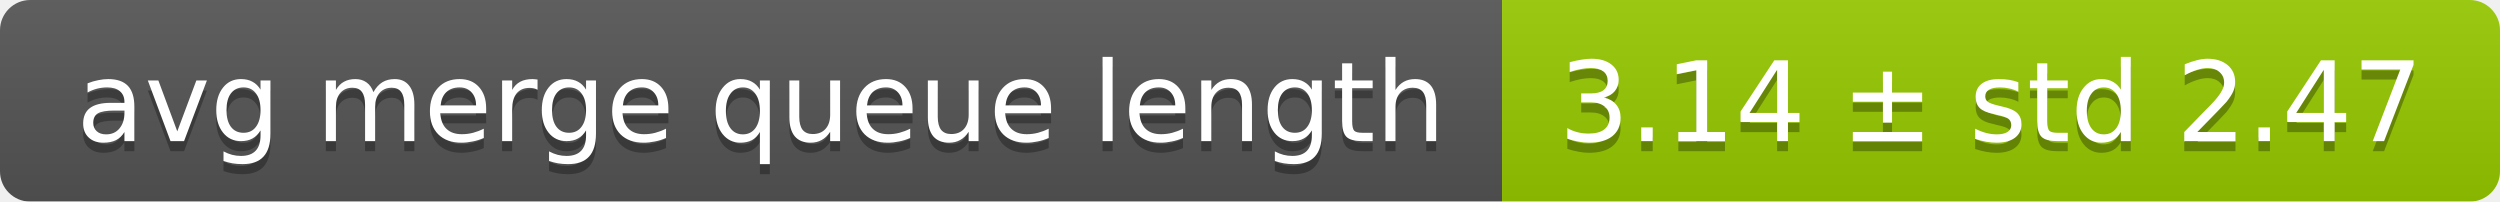
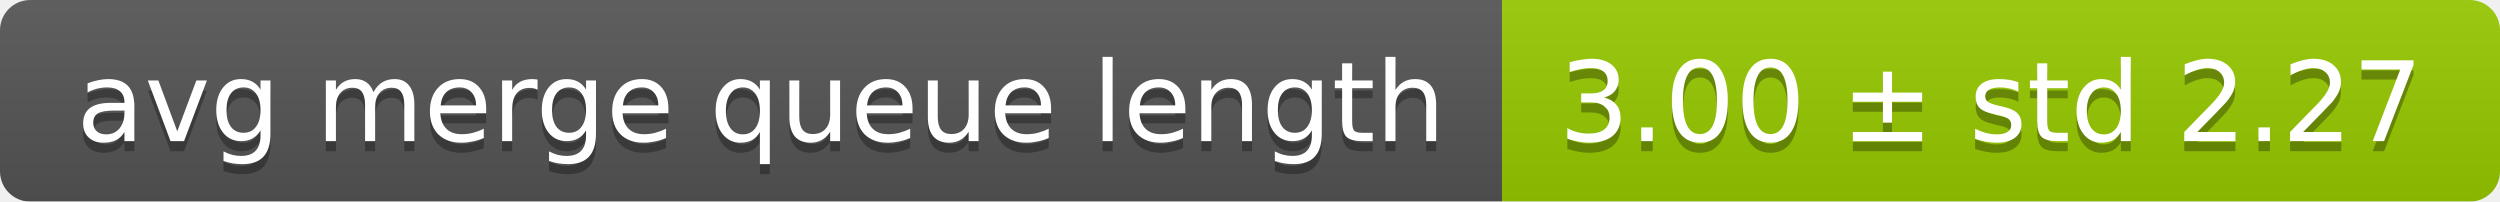
<svg xmlns="http://www.w3.org/2000/svg" width="248" height="20">
  <linearGradient id="smooth" x2="0" y2="100%">
    <stop offset="0" stop-color="#bbb" stop-opacity=".1" />
    <stop offset="1" stop-opacity=".1" />
  </linearGradient>
  <mask id="round">
    <rect width="248" height="20" rx="3" fill="#fff" />
  </mask>
  <g mask="url(#round)">
    <rect width="149" height="20" fill="#555" />
    <rect x="149" width="99" height="20" fill="#97ca00" />
    <rect width="248" height="20" fill="url(#smooth)" />
  </g>
  <g fill="#fff" text-anchor="middle" font-family="DejaVu Sans,Verdana,Geneva,sans-serif" font-size="11">
    <text x="75.5" y="15" fill="#010101" fill-opacity=".3">avg merge queue length</text>
    <text x="75.5" y="14">avg merge queue length</text>
-     <text x="197.5" y="15" fill="#010101" fill-opacity=".3">3.14 ± std 2.47</text>
-     <text x="197.5" y="14">3.14 ± std 2.47</text>
+     <text x="197.5" y="15" fill="#010101" fill-opacity=".3">3.00 ± std 2.27</text>
+     <text x="197.5" y="14">3.00 ± std 2.27</text>
  </g>
</svg>
